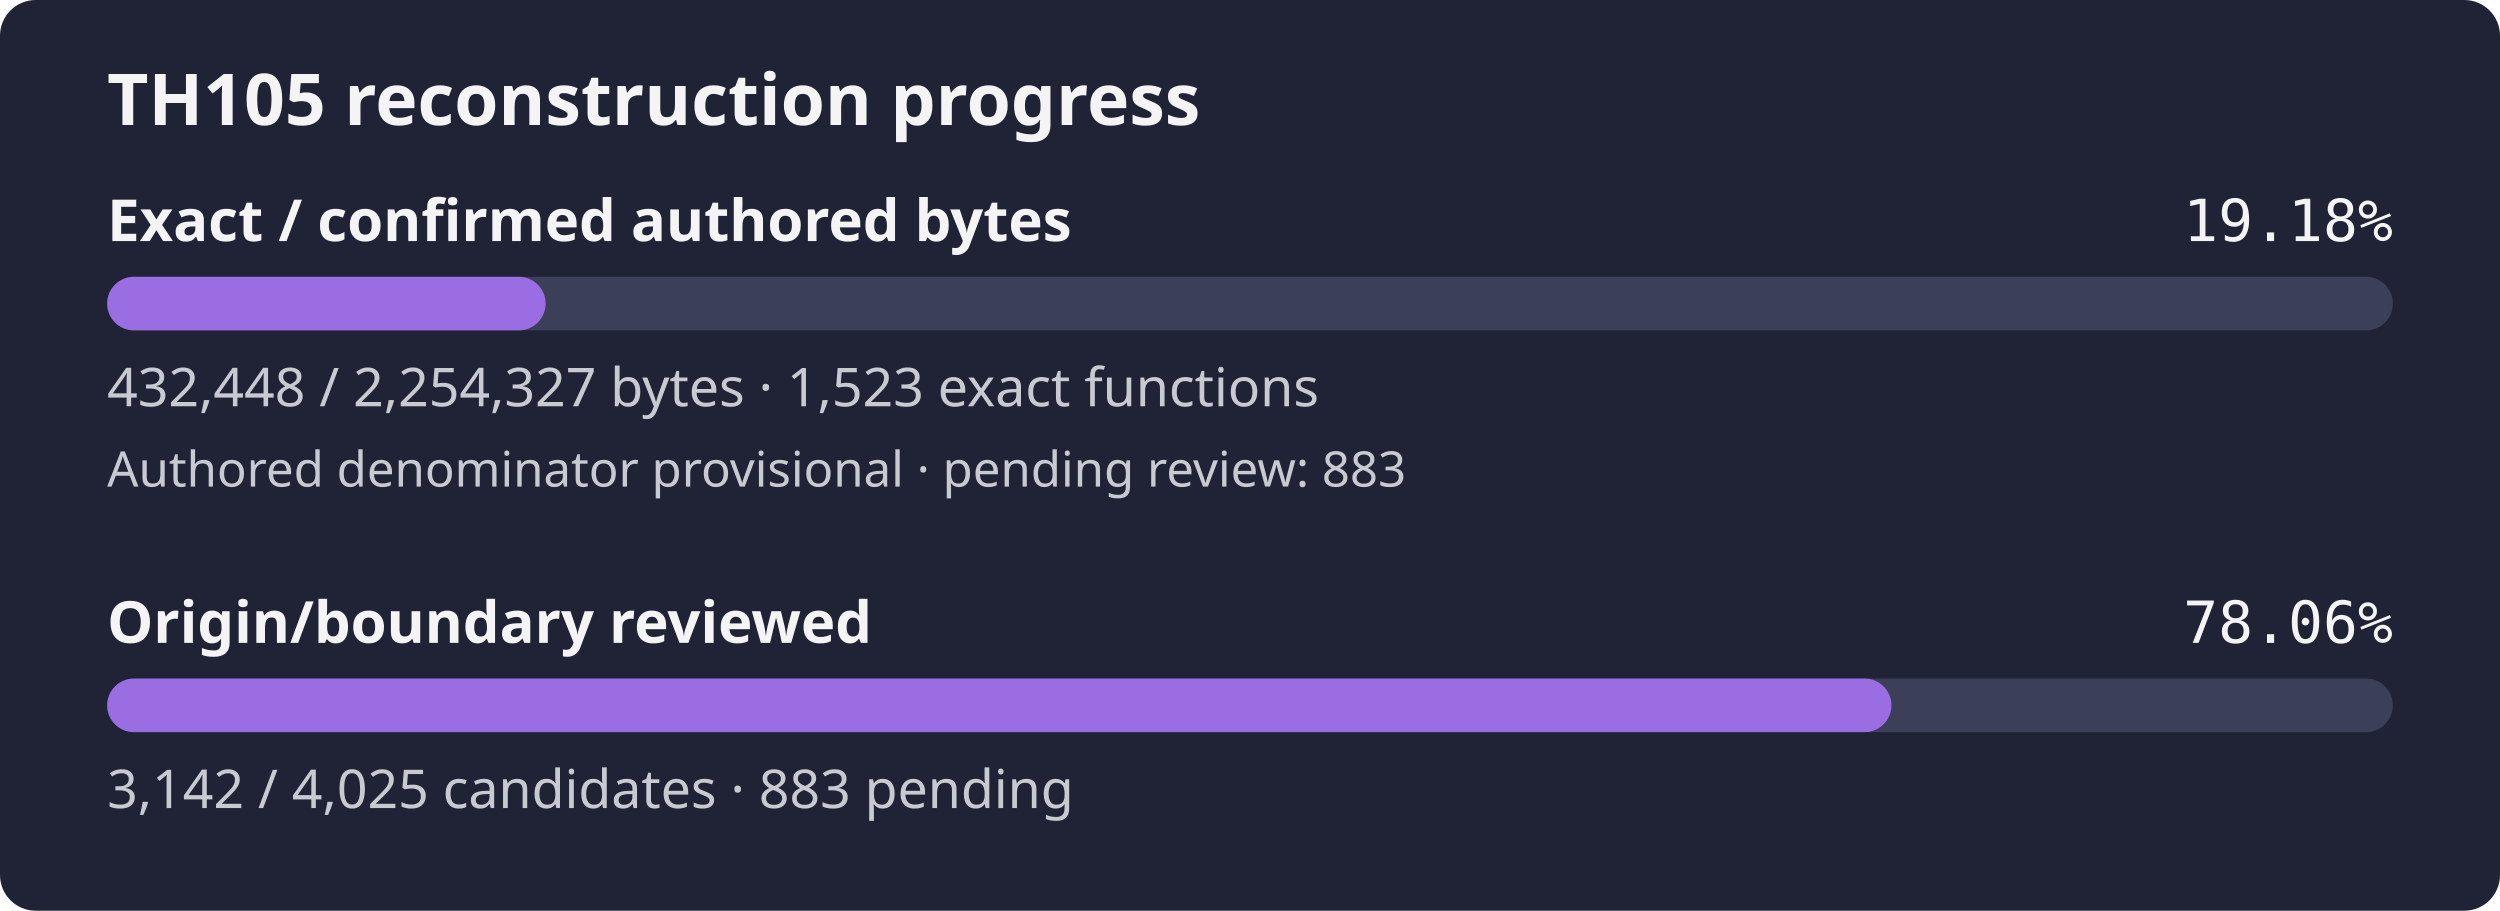
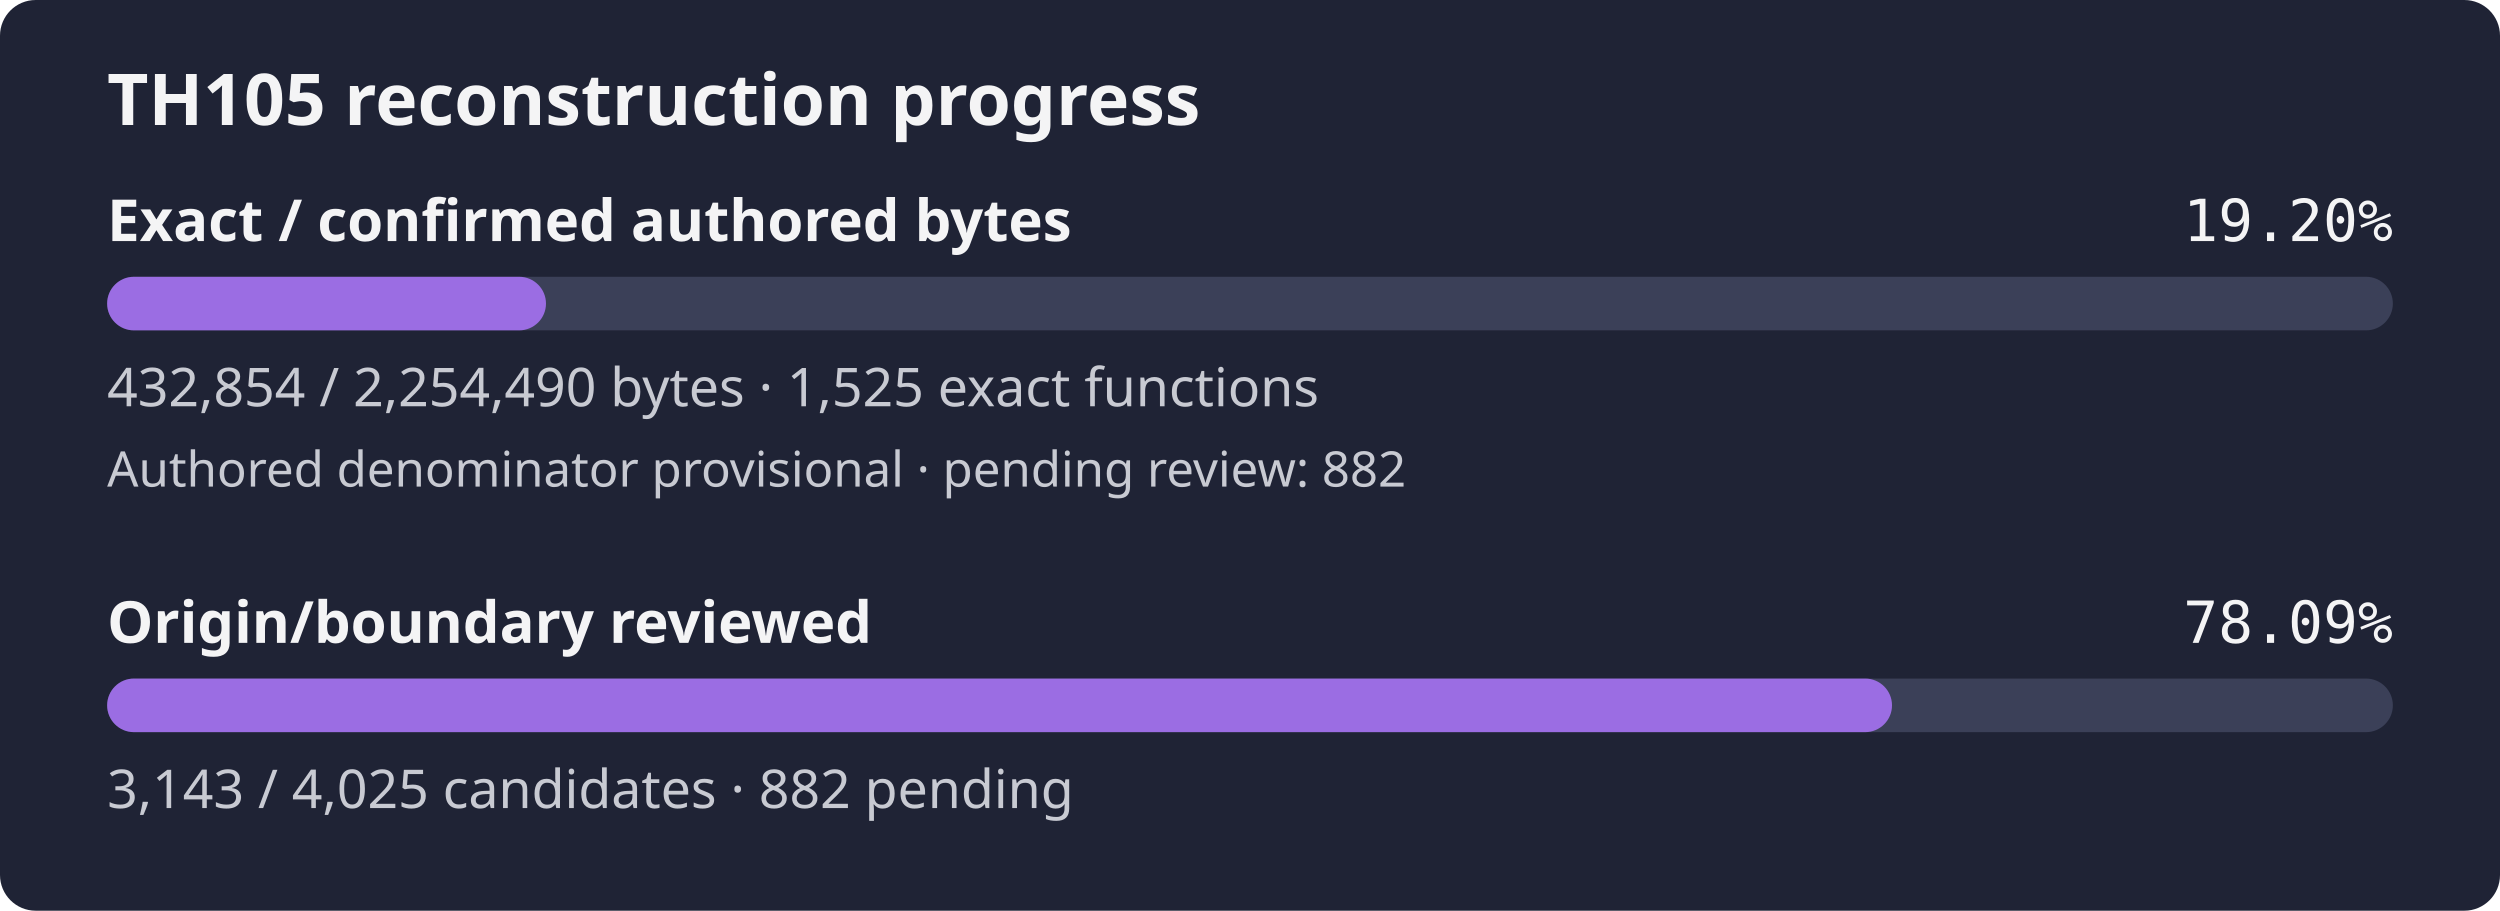
- <svg xmlns="http://www.w3.org/2000/svg" width="560" height="204" viewBox="0 0 560 204" role="img" aria-label="TH105 reconstruction progress: 19.18% of confirmed authored bytes exact; authored denominator provisional, origin review 78.06%">
+ <svg xmlns="http://www.w3.org/2000/svg" width="560" height="204" viewBox="0 0 560 204" role="img" aria-label="TH105 reconstruction progress: 19.20% of confirmed authored bytes exact; authored denominator provisional, origin review 78.09%">
  <rect width="560" height="204" rx="8" fill="#1f2335" />
  <text x="24" y="28" fill="#f4f4f5" font-family="sans-serif" font-size="16" font-weight="600">TH105 reconstruction progress</text>
  <text x="24" y="54" fill="#f4f4f5" font-family="sans-serif" font-size="13" font-weight="600">Exact / confirmed authored bytes</text>
-   <text x="536" y="54" fill="#f4f4f5" text-anchor="end" font-family="monospace" font-size="13">19.18%</text>
+   <text x="536" y="54" fill="#f4f4f5" text-anchor="end" font-family="monospace" font-size="13">19.20%</text>
  <rect id="exact-track" x="24" y="62" width="512" height="12" rx="6" fill="#3b4058" />
-   <rect id="exact-fill" x="24" y="62" width="98.22" height="12" rx="6" fill="#9b6de3" />
-   <text x="24" y="91" fill="#c8cad2" font-family="sans-serif" font-size="12">432,448 / 2,254,327 bytes · 1,523 exact functions</text>
-   <text x="24" y="109" fill="#c8cad2" font-family="sans-serif" font-size="11">Authored denominator provisional · pending review: 883</text>
+   <rect id="exact-fill" x="24" y="62" width="98.30" height="12" rx="6" fill="#9b6de3" />
+   <text x="24" y="91" fill="#c8cad2" font-family="sans-serif" font-size="12">432,854 / 2,254,490 bytes · 1,525 exact functions</text>
+   <text x="24" y="109" fill="#c8cad2" font-family="sans-serif" font-size="11">Authored denominator provisional · pending review: 882</text>
  <text x="24" y="144" fill="#f4f4f5" font-family="sans-serif" font-size="13" font-weight="600">Origin/boundary reviewed</text>
-   <text x="536" y="144" fill="#f4f4f5" text-anchor="end" font-family="monospace" font-size="13">78.06%</text>
+   <text x="536" y="144" fill="#f4f4f5" text-anchor="end" font-family="monospace" font-size="13">78.09%</text>
  <rect id="review-track" x="24" y="152" width="512" height="12" rx="6" fill="#3b4058" />
-   <rect id="review-fill" x="24" y="152" width="399.68" height="12" rx="6" fill="#9b6de3" />
-   <text x="24" y="181" fill="#c8cad2" font-family="sans-serif" font-size="12">3,142 / 4,025 candidates · 883 pending</text>
+   <rect id="review-fill" x="24" y="152" width="399.81" height="12" rx="6" fill="#9b6de3" />
+   <text x="24" y="181" fill="#c8cad2" font-family="sans-serif" font-size="12">3,143 / 4,025 candidates · 882 pending</text>
</svg>
